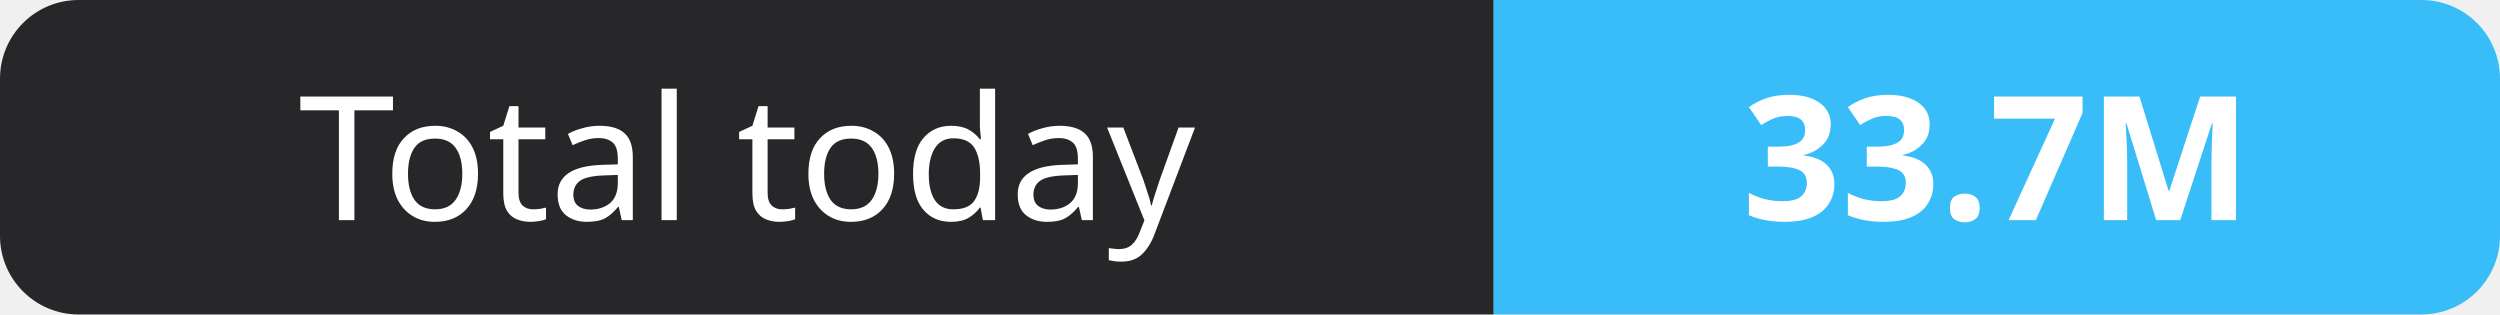
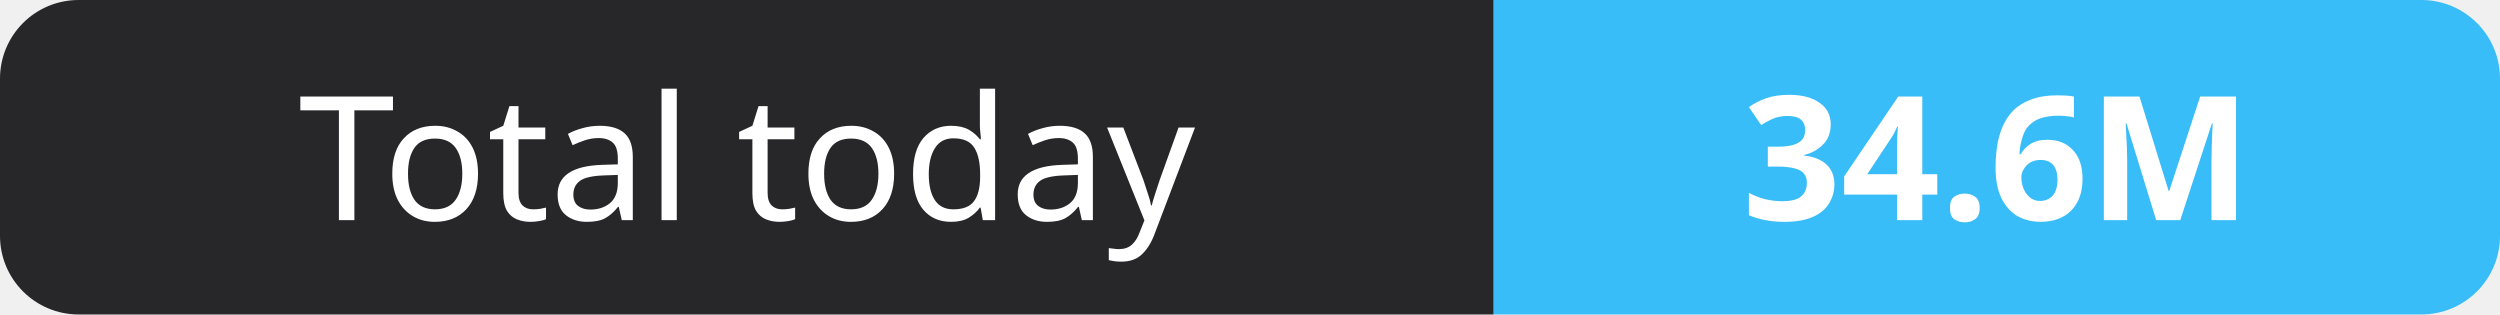
- <svg xmlns="http://www.w3.org/2000/svg" width="159" height="20" role="img" aria-label="Total today: 33.7M">
+ <svg xmlns="http://www.w3.org/2000/svg" width="159" height="20" role="img" aria-label="Total today: 34.6M">
  <clipPath id="r">
    <rect width="159" height="20" rx="5" fill="#fff" />
  </clipPath>
  <g clip-path="url(#r)">
    <rect width="95" height="20" fill="#27272a" />
    <rect x="95" width="64" height="20" fill="#38bdf8" />
  </g>
  <g fill="#fff" text-anchor="middle" font-family="Verdana,Geneva,sans-serif" font-size="11">
    <text x="47.5" y="14">Total today</text>
-     <text x="127.0" y="14" font-weight="700">33.7M</text>
+     <text x="127.0" y="14" font-weight="700">34.6M</text>
  </g>
</svg>
